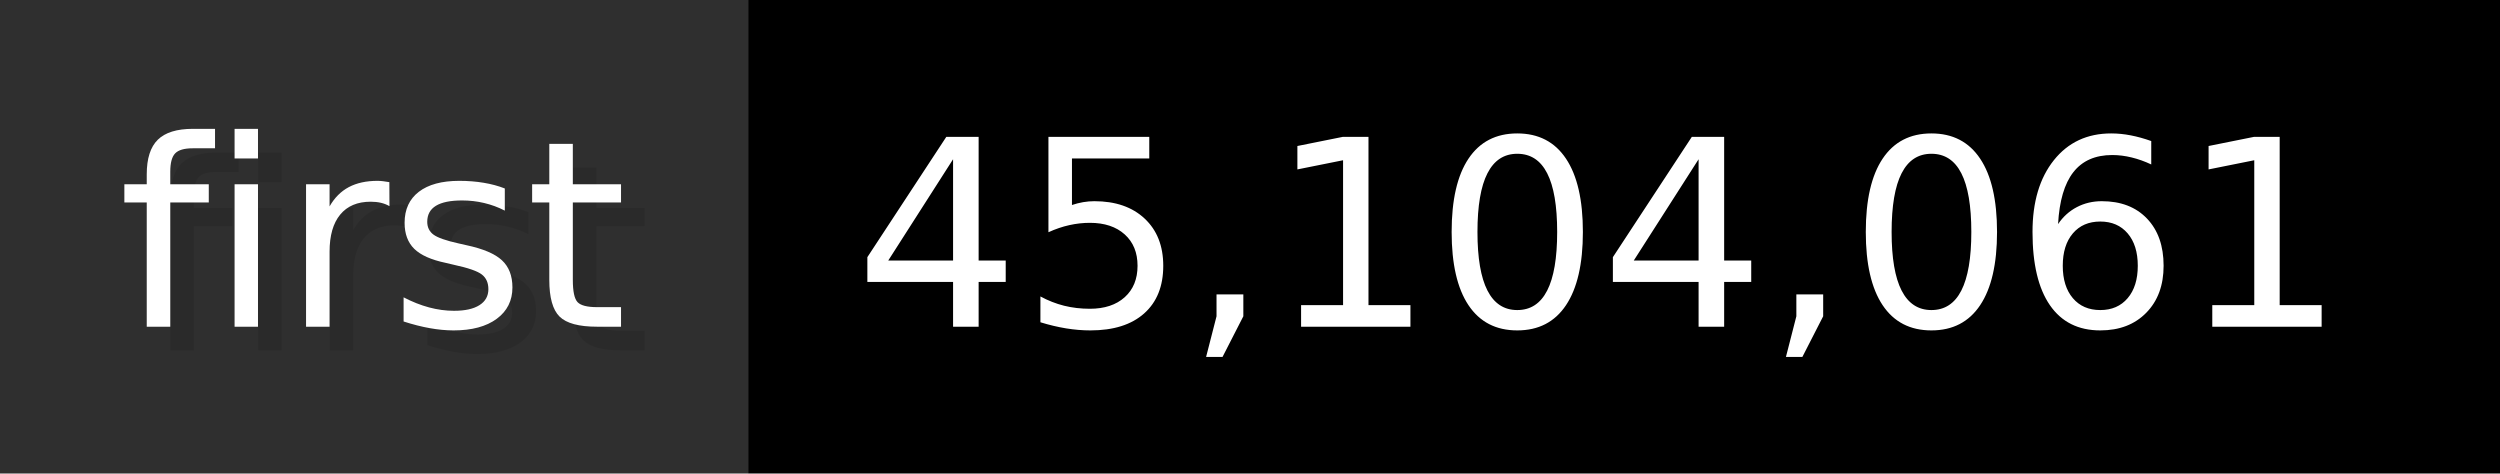
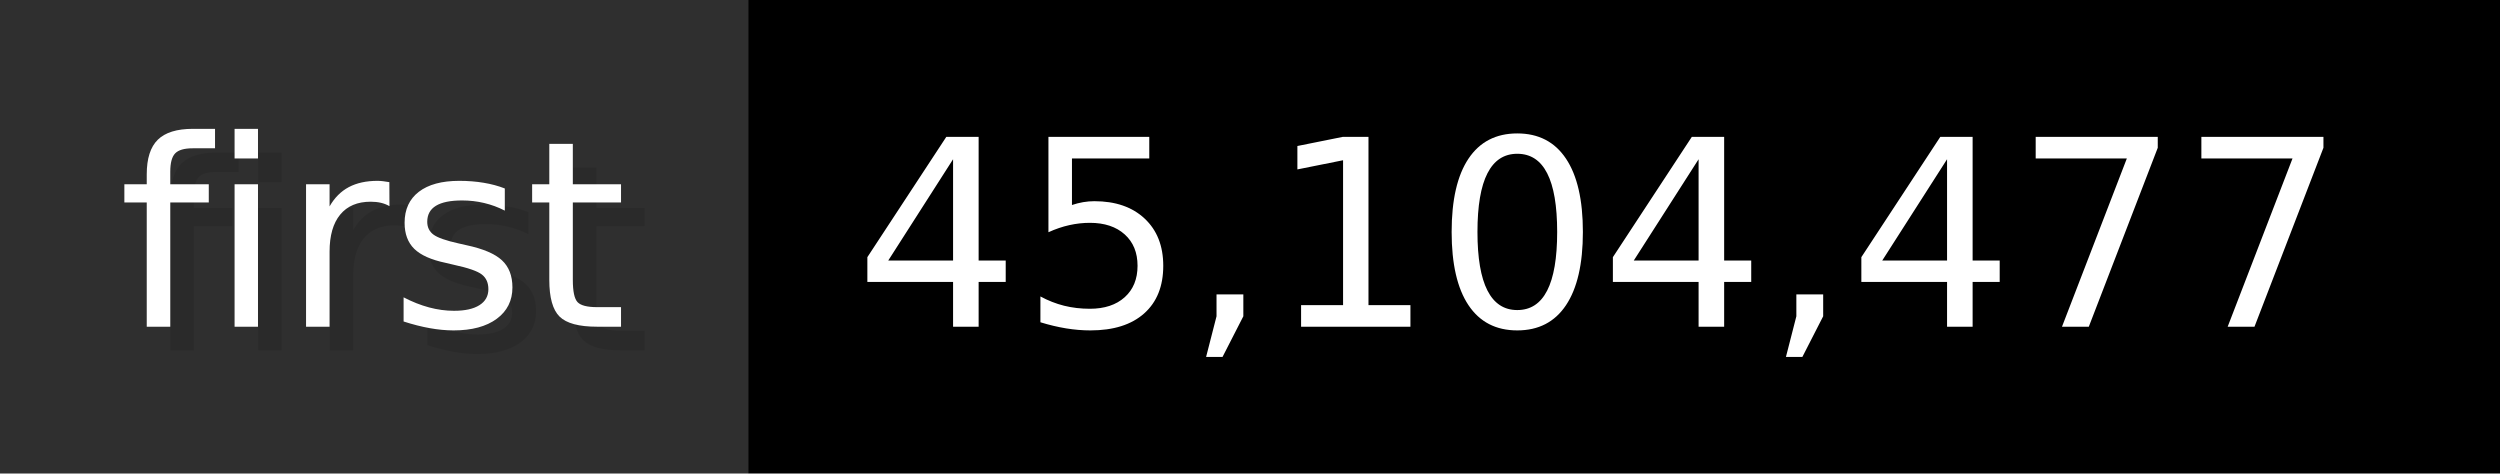
- <svg xmlns="http://www.w3.org/2000/svg" width="105.6" height="20" viewBox="0 0 1056 200" role="img" aria-label="first: 45,104,061">
+ <svg xmlns="http://www.w3.org/2000/svg" width="105.6" height="20" viewBox="0 0 1056 200" role="img" aria-label="first: 45,104,477">
  <g>
    <rect fill="#2F2F2F" width="316" height="200" />
    <rect fill="#" x="316" width="740" height="200" />
  </g>
  <g aria-hidden="true" fill="#fff" text-anchor="start" font-family="Verdana,DejaVu Sans,sans-serif" font-size="110">
    <text x="60" y="148" textLength="216" fill="#000" opacity="0.1">first</text>
    <text x="50" y="138" textLength="216">first</text>
-     <text x="371" y="148" textLength="640" fill="#000" opacity="0.1">45,104,061</text>
-     <text x="361" y="138" textLength="640">45,104,061</text>
+     <text x="371" y="148" textLength="640" fill="#000" opacity="0.1">45,104,477</text>
+     <text x="361" y="138" textLength="640">45,104,477</text>
  </g>
</svg>
